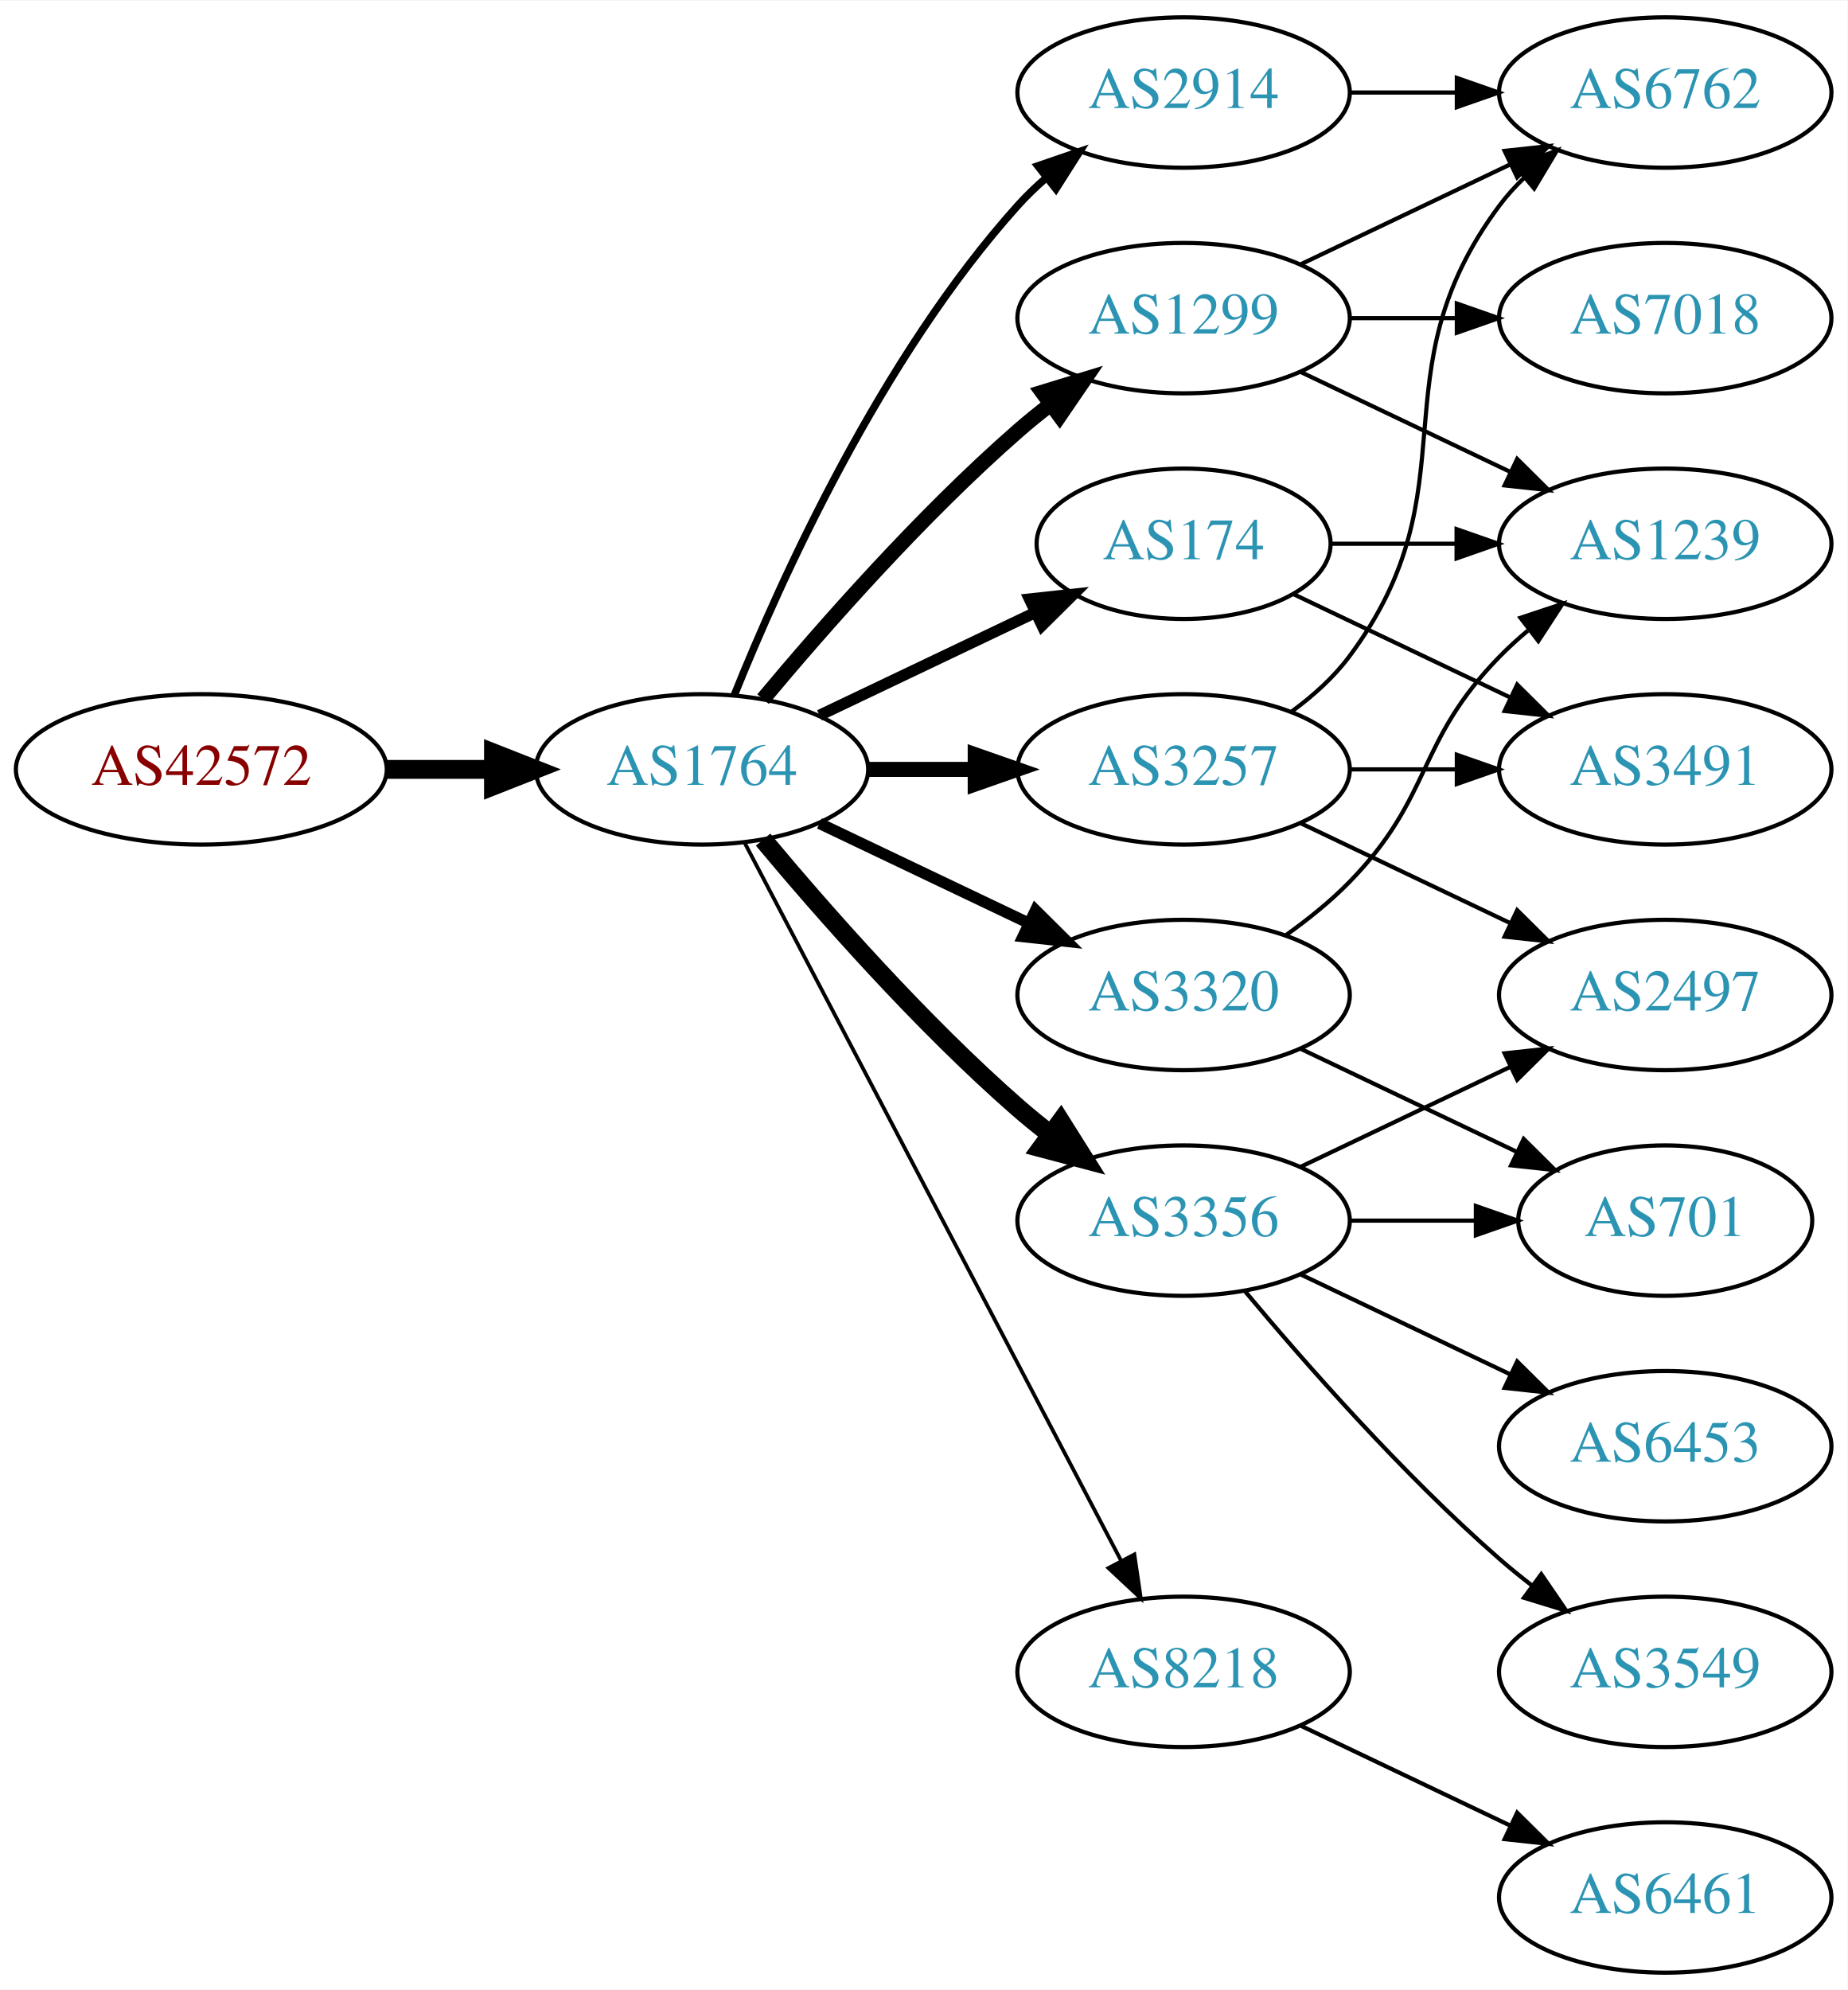
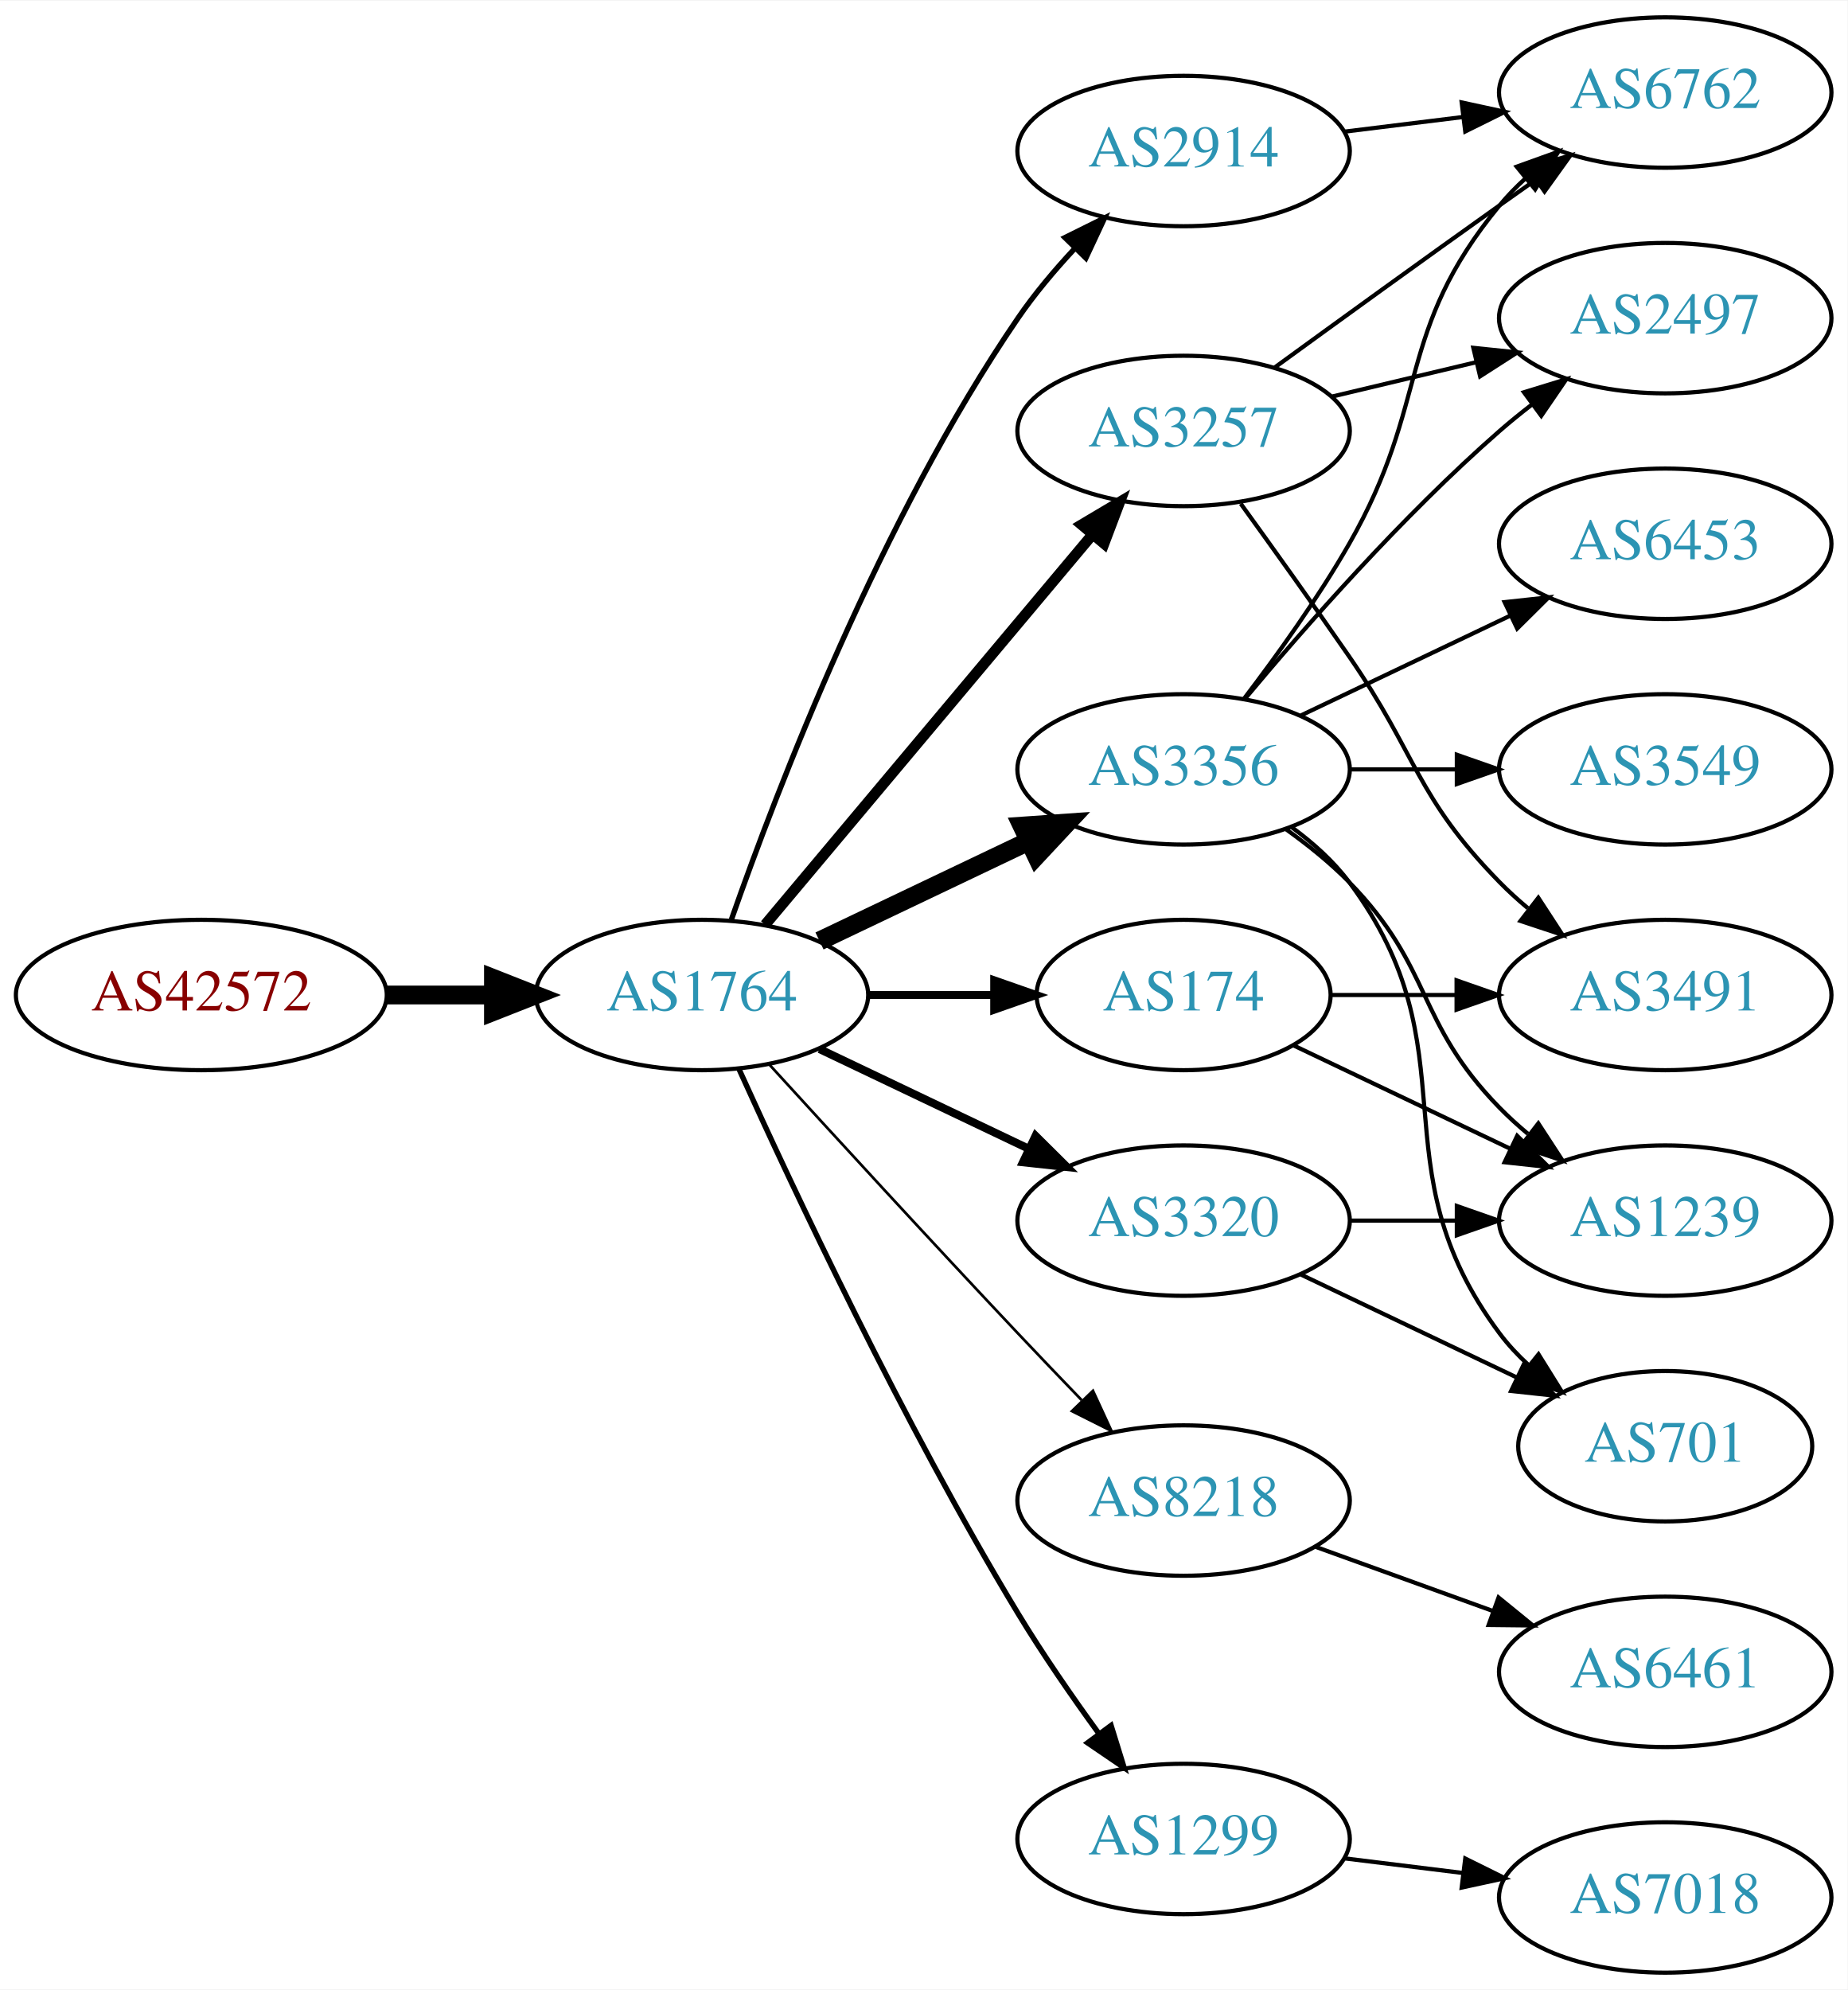
<svg xmlns="http://www.w3.org/2000/svg" xmlns:xlink="http://www.w3.org/1999/xlink" width="442pt" height="476pt" viewBox="0.00 0.00 442.27 476.00">
  <g id="graph0" class="graph" transform="scale(1 1) rotate(0) translate(4 472)">
    <polygon fill="white" stroke="none" points="-4,4 -4,-472 438.271,-472 438.271,4 -4,4" />
    <g id="node1" class="node">
      <g id="a_node1">
        <a xlink:href="/asn/42572" xlink:title="AS42572 ~ abaton EDV-Dienstleistungs GmbH [AT]">
-           <ellipse fill="#ffffff" stroke="black" cx="44.196" cy="-288" rx="44.393" ry="18" />
-           <text text-anchor="middle" x="44.196" y="-284.3" font-family="Times,serif" font-size="14.00" fill="#880000">AS42572</text>
+           <ellipse fill="#ffffff" stroke="black" cx="44.196" cy="-234" rx="44.393" ry="18" />
+           <text text-anchor="middle" x="44.196" y="-230.3" font-family="Times,serif" font-size="14.00" fill="#880000">AS42572</text>
        </a>
      </g>
    </g>
    <g id="node2" class="node">
      <g id="a_node2">
        <a xlink:href="/asn/1764" xlink:title="AS1764 ~ NEXTLAYER-AS [AT]">
-           <ellipse fill="#ffffff" stroke="black" cx="164.039" cy="-288" rx="39.794" ry="18" />
-           <text text-anchor="middle" x="164.039" y="-284.3" font-family="Times,serif" font-size="14.00" fill="#2c94b3">AS1764</text>
+           <ellipse fill="#ffffff" stroke="black" cx="164.039" cy="-234" rx="39.794" ry="18" />
+           <text text-anchor="middle" x="164.039" y="-230.3" font-family="Times,serif" font-size="14.00" fill="#2c94b3">AS1764</text>
        </a>
      </g>
    </g>
    <g id="edge1" class="edge">
-       <path fill="none" stroke="black" stroke-width="4.5" d="M88.407,-288C96.72,-288 105.482,-288 113.965,-288" />
-       <polygon fill="black" stroke="black" stroke-width="4.5" points="114.123,-291.938 124.123,-288 114.123,-284.063 114.123,-291.938" />
+       <path fill="none" stroke="black" stroke-width="4.5" d="M88.407,-234C96.72,-234 105.482,-234 113.965,-234" />
+       <polygon fill="black" stroke="black" stroke-width="4.5" points="114.123,-237.938 124.123,-234 114.123,-230.063 114.123,-237.938" />
    </g>
    <g id="node3" class="node">
      <g id="a_node3">
-         <a xlink:href="/asn/2914" xlink:title="AS2914 ~ NTT America, Inc. [US]">
-           <ellipse fill="#ffffff" stroke="black" cx="279.332" cy="-450" rx="39.794" ry="18" />
-           <text text-anchor="middle" x="279.332" y="-446.3" font-family="Times,serif" font-size="14.00" fill="#2c94b3">AS2914</text>
+         <a xlink:href="/asn/3257" xlink:title="AS3257 ~ GTT [DE]">
+           <ellipse fill="#ffffff" stroke="black" cx="279.332" cy="-369" rx="39.794" ry="18" />
+           <text text-anchor="middle" x="279.332" y="-365.3" font-family="Times,serif" font-size="14.00" fill="#2c94b3">AS3257</text>
        </a>
      </g>
    </g>
    <g id="edge2" class="edge">
-       <path fill="none" stroke="black" stroke-width="1.8" d="M171.786,-305.787C182.837,-333.243 206.891,-386.578 239.685,-423 241.688,-425.224 243.906,-427.363 246.239,-429.397" />
-       <polygon fill="black" stroke="black" stroke-width="1.8" points="244.437,-432.433 254.458,-435.873 248.769,-426.935 244.437,-432.433" />
+       <path fill="none" stroke="black" stroke-width="2.571" d="M179.158,-250.825C198.833,-274.269 234.637,-316.934 257.415,-344.076" />
+       <polygon fill="black" stroke="black" stroke-width="2.571" points="254.925,-346.553 264.034,-351.963 260.287,-342.053 254.925,-346.553" />
    </g>
    <g id="node4" class="node">
      <g id="a_node4">
-         <a xlink:href="/asn/3356" xlink:title="AS3356 ~ Level 3 Parent, LLC [US]">
-           <ellipse fill="#ffffff" stroke="black" cx="279.332" cy="-180" rx="39.794" ry="18" />
-           <text text-anchor="middle" x="279.332" y="-176.3" font-family="Times,serif" font-size="14.00" fill="#2c94b3">AS3356</text>
+         <a xlink:href="/asn/8218" xlink:title="AS8218 ~ legacy Neotelecoms [FR]">
+           <ellipse fill="#ffffff" stroke="black" cx="279.332" cy="-113" rx="39.794" ry="18" />
+           <text text-anchor="middle" x="279.332" y="-109.3" font-family="Times,serif" font-size="14.00" fill="#2c94b3">AS8218</text>
        </a>
      </g>
    </g>
    <g id="edge3" class="edge">
-       <path fill="none" stroke="black" stroke-width="4.5" d="M178.669,-271.183C192.951,-254.071 216.498,-227.255 239.685,-207 242.151,-204.846 244.789,-202.706 247.487,-200.628" />
-       <polygon fill="black" stroke="black" stroke-width="4.5" points="249.919,-203.727 255.641,-194.63 245.252,-197.384 249.919,-203.727" />
+       <path fill="none" stroke="black" stroke-width="0.643" d="M180.08,-217.45C195.076,-201.005 218.817,-175.115 239.685,-153 244.583,-147.809 249.874,-142.282 254.923,-137.045" />
+       <polygon fill="black" stroke="black" stroke-width="0.643" points="257.636,-139.274 262.072,-129.653 252.604,-134.407 257.636,-139.274" />
    </g>
    <g id="node5" class="node">
      <g id="a_node5">
-         <a xlink:href="/asn/1299" xlink:title="AS1299 ~ Telia Carrier [EU]">
-           <ellipse fill="#ffffff" stroke="black" cx="279.332" cy="-396" rx="39.794" ry="18" />
-           <text text-anchor="middle" x="279.332" y="-392.3" font-family="Times,serif" font-size="14.00" fill="#2c94b3">AS1299</text>
+         <a xlink:href="/asn/2914" xlink:title="AS2914 ~ NTT America, Inc. [US]">
+           <ellipse fill="#ffffff" stroke="black" cx="279.332" cy="-436" rx="39.794" ry="18" />
+           <text text-anchor="middle" x="279.332" y="-432.3" font-family="Times,serif" font-size="14.00" fill="#2c94b3">AS2914</text>
        </a>
      </g>
    </g>
    <g id="edge4" class="edge">
-       <path fill="none" stroke="black" stroke-width="3.6" d="M178.669,-304.817C192.951,-321.929 216.498,-348.745 239.685,-369 242.151,-371.154 244.789,-373.294 247.487,-375.372" />
-       <polygon fill="black" stroke="black" stroke-width="3.6" points="245.512,-378.264 255.641,-381.37 249.66,-372.625 245.512,-378.264" />
+       <path fill="none" stroke="black" stroke-width="1.286" d="M171.083,-252.048C181.965,-283.106 206.813,-347.95 239.685,-396 243.641,-401.783 248.46,-407.501 253.334,-412.727" />
+       <polygon fill="black" stroke="black" stroke-width="1.286" points="250.929,-415.274 260.421,-419.981 255.936,-410.382 250.929,-415.274" />
    </g>
    <g id="node6" class="node">
      <g id="a_node6">
-         <a xlink:href="/asn/8218" xlink:title="AS8218 ~ legacy Neotelecoms [FR]">
-           <ellipse fill="#ffffff" stroke="black" cx="279.332" cy="-72" rx="39.794" ry="18" />
-           <text text-anchor="middle" x="279.332" y="-68.3" font-family="Times,serif" font-size="14.00" fill="#2c94b3">AS8218</text>
+         <a xlink:href="/asn/1299" xlink:title="AS1299 ~ Telia Carrier [EU]">
+           <ellipse fill="#ffffff" stroke="black" cx="279.332" cy="-32" rx="39.794" ry="18" />
+           <text text-anchor="middle" x="279.332" y="-28.3" font-family="Times,serif" font-size="14.00" fill="#2c94b3">AS1299</text>
        </a>
      </g>
    </g>
    <g id="edge5" class="edge">
-       <path fill="none" stroke="black" stroke-width="0.9" d="M174.31,-270.324C194.151,-232.495 240.829,-143.501 264.316,-98.722" />
-       <polygon fill="black" stroke="black" stroke-width="0.9" points="267.546,-100.099 269.091,-89.618 261.347,-96.848 267.546,-100.099" />
+       <path fill="none" stroke="black" stroke-width="1.286" d="M172.926,-216.215C185.703,-187.94 212.273,-131.303 239.685,-86 245.565,-76.283 252.642,-66.048 259.125,-57.132" />
+       <polygon fill="black" stroke="black" stroke-width="1.286" points="261.971,-59.171 265.1,-49.049 256.341,-55.01 261.971,-59.171" />
    </g>
    <g id="node7" class="node">
      <g id="a_node7">
-         <a xlink:href="/asn/3257" xlink:title="AS3257 ~ GTT [DE]">
+         <a xlink:href="/asn/3356" xlink:title="AS3356 ~ LEVEL3 [US]">
          <ellipse fill="#ffffff" stroke="black" cx="279.332" cy="-288" rx="39.794" ry="18" />
-           <text text-anchor="middle" x="279.332" y="-284.3" font-family="Times,serif" font-size="14.00" fill="#2c94b3">AS3257</text>
+           <text text-anchor="middle" x="279.332" y="-284.3" font-family="Times,serif" font-size="14.00" fill="#2c94b3">AS3356</text>
        </a>
      </g>
    </g>
    <g id="edge6" class="edge">
-       <path fill="none" stroke="black" stroke-width="3.6" d="M203.711,-288C211.914,-288 220.678,-288 229.21,-288" />
-       <polygon fill="black" stroke="black" stroke-width="3.6" points="229.449,-291.5 239.449,-288 229.449,-284.5 229.449,-291.5" />
+       <path fill="none" stroke="black" stroke-width="4.5" d="M192.175,-246.934C207.169,-254.081 225.99,-263.052 242.213,-270.785" />
+       <polygon fill="black" stroke="black" stroke-width="4.5" points="240.695,-274.423 251.417,-275.171 244.084,-267.314 240.695,-274.423" />
    </g>
    <g id="node8" class="node">
      <g id="a_node8">
-         <a xlink:href="/asn/174" xlink:title="AS174 ~ Cogent Communications [US]">
-           <ellipse fill="#ffffff" stroke="black" cx="279.332" cy="-342" rx="35.194" ry="18" />
-           <text text-anchor="middle" x="279.332" y="-338.3" font-family="Times,serif" font-size="14.00" fill="#2c94b3">AS174</text>
+         <a xlink:href="/asn/3320" xlink:title="AS3320 ~ DTAG [DE]">
+           <ellipse fill="#ffffff" stroke="black" cx="279.332" cy="-180" rx="39.794" ry="18" />
+           <text text-anchor="middle" x="279.332" y="-176.3" font-family="Times,serif" font-size="14.00" fill="#2c94b3">AS3320</text>
        </a>
      </g>
    </g>
    <g id="edge7" class="edge">
-       <path fill="none" stroke="black" stroke-width="2.7" d="M192.175,-300.934C207.607,-308.29 227.092,-317.577 243.628,-325.459" />
-       <polygon fill="black" stroke="black" stroke-width="2.7" points="242.436,-328.768 252.969,-329.911 245.448,-322.449 242.436,-328.768" />
+       <path fill="none" stroke="black" stroke-width="1.929" d="M192.175,-221.066C207.169,-213.919 225.99,-204.948 242.213,-197.215" />
+       <polygon fill="black" stroke="black" stroke-width="1.929" points="243.895,-200.291 251.417,-192.829 240.884,-193.972 243.895,-200.291" />
    </g>
    <g id="node9" class="node">
      <g id="a_node9">
-         <a xlink:href="/asn/3320" xlink:title="AS3320 ~ DTAG [DE]">
-           <ellipse fill="#ffffff" stroke="black" cx="279.332" cy="-234" rx="39.794" ry="18" />
-           <text text-anchor="middle" x="279.332" y="-230.3" font-family="Times,serif" font-size="14.00" fill="#2c94b3">AS3320</text>
+         <a xlink:href="/asn/174" xlink:title="AS174 ~ Cogent Communications [US]">
+           <ellipse fill="#ffffff" stroke="black" cx="279.332" cy="-234" rx="35.194" ry="18" />
+           <text text-anchor="middle" x="279.332" y="-230.3" font-family="Times,serif" font-size="14.00" fill="#2c94b3">AS174</text>
        </a>
      </g>
    </g>
    <g id="edge8" class="edge">
-       <path fill="none" stroke="black" stroke-width="2.7" d="M192.175,-275.066C207.169,-267.919 225.99,-258.948 242.213,-251.215" />
-       <polygon fill="black" stroke="black" stroke-width="2.7" points="243.895,-254.291 251.417,-246.829 240.884,-247.972 243.895,-254.291" />
-     </g>
-     <g id="node16" class="node">
-       <g id="a_node16">
+       <path fill="none" stroke="black" stroke-width="1.929" d="M203.711,-234C213.416,-234 223.907,-234 233.87,-234" />
+       <polygon fill="black" stroke="black" stroke-width="1.929" points="234.006,-237.5 244.006,-234 234.006,-230.5 234.006,-237.5" />
+     </g>
+     <g id="node10" class="node">
+       <g id="a_node10">
        <a xlink:href="/asn/6762" xlink:title="AS6762 ~ TELECOM ITALIA SPARKLE S.p.A. [IT]">
          <ellipse fill="#ffffff" stroke="black" cx="394.625" cy="-450" rx="39.794" ry="18" />
          <text text-anchor="middle" x="394.625" y="-446.3" font-family="Times,serif" font-size="14.00" fill="#2c94b3">AS6762</text>
        </a>
      </g>
    </g>
-     <g id="edge20" class="edge">
-       <path fill="none" stroke="black" d="M319.004,-450C327.207,-450 335.971,-450 344.503,-450" />
-       <polygon fill="black" stroke="black" points="344.742,-453.5 354.742,-450 344.742,-446.5 344.742,-453.5" />
-     </g>
-     <g id="node10" class="node">
-       <g id="a_node10">
-         <a xlink:href="/asn/3549" xlink:title="AS3549 ~ Level 3 Parent, LLC [US]">
-           <ellipse fill="#ffffff" stroke="black" cx="394.625" cy="-72" rx="39.794" ry="18" />
-           <text text-anchor="middle" x="394.625" y="-68.3" font-family="Times,serif" font-size="14.00" fill="#2c94b3">AS3549</text>
-         </a>
-       </g>
-     </g>
    <g id="edge9" class="edge">
-       <path fill="none" stroke="black" d="M293.962,-163.183C308.244,-146.071 331.791,-119.255 354.978,-99 357.444,-96.846 360.082,-94.706 362.78,-92.628" />
-       <polygon fill="black" stroke="black" points="364.953,-95.375 370.934,-86.63 360.805,-89.736 364.953,-95.375" />
+       <path fill="none" stroke="black" d="M301.18,-384.222C316.114,-395.091 336.727,-410.025 354.978,-423 357.799,-425.005 360.742,-427.085 363.69,-429.159" />
+       <polygon fill="black" stroke="black" points="361.717,-432.05 371.914,-434.926 365.736,-426.319 361.717,-432.05" />
    </g>
    <g id="node11" class="node">
      <g id="a_node11">
-         <a xlink:href="/asn/701" xlink:title="AS701 ~ UUNET [US]">
-           <ellipse fill="#ffffff" stroke="black" cx="394.625" cy="-180" rx="35.194" ry="18" />
-           <text text-anchor="middle" x="394.625" y="-176.3" font-family="Times,serif" font-size="14.00" fill="#2c94b3">AS701</text>
+         <a xlink:href="/asn/2497" xlink:title="AS2497 ~ Internet Initiative Japan Inc. [JP]">
+           <ellipse fill="#ffffff" stroke="black" cx="394.625" cy="-396" rx="39.794" ry="18" />
+           <text text-anchor="middle" x="394.625" y="-392.3" font-family="Times,serif" font-size="14.00" fill="#2c94b3">AS2497</text>
        </a>
      </g>
    </g>
    <g id="edge10" class="edge">
-       <path fill="none" stroke="black" d="M319.004,-180C328.709,-180 339.2,-180 349.163,-180" />
-       <polygon fill="black" stroke="black" points="349.299,-183.5 359.299,-180 349.299,-176.5 349.299,-183.5" />
+       <path fill="none" stroke="black" d="M314.939,-377.248C325.81,-379.838 337.964,-382.735 349.407,-385.462" />
+       <polygon fill="black" stroke="black" points="348.69,-388.889 359.229,-387.803 350.313,-382.08 348.69,-388.889" />
    </g>
    <g id="node12" class="node">
      <g id="a_node12">
-         <a xlink:href="/asn/2497" xlink:title="AS2497 ~ Internet Initiative Japan Inc. [JP]">
+         <a xlink:href="/asn/3491" xlink:title="AS3491 ~ PCCW Global, Inc. [US]">
          <ellipse fill="#ffffff" stroke="black" cx="394.625" cy="-234" rx="39.794" ry="18" />
-           <text text-anchor="middle" x="394.625" y="-230.3" font-family="Times,serif" font-size="14.00" fill="#2c94b3">AS2497</text>
+           <text text-anchor="middle" x="394.625" y="-230.3" font-family="Times,serif" font-size="14.00" fill="#2c94b3">AS3491</text>
        </a>
      </g>
    </g>
    <g id="edge11" class="edge">
-       <path fill="none" stroke="black" d="M307.468,-192.934C322.462,-200.081 341.283,-209.052 357.506,-216.785" />
-       <polygon fill="black" stroke="black" points="356.177,-220.028 366.71,-221.171 359.188,-213.709 356.177,-220.028" />
+       <path fill="none" stroke="black" d="M293.011,-351.594C300.626,-341.063 310.459,-327.33 318.978,-315 335.374,-291.269 334.806,-281.617 354.978,-261 357.071,-258.861 359.354,-256.782 361.731,-254.79" />
+       <polygon fill="black" stroke="black" points="364.249,-257.268 370.031,-248.389 359.974,-251.725 364.249,-257.268" />
    </g>
    <g id="node13" class="node">
      <g id="a_node13">
-         <a xlink:href="/asn/6453" xlink:title="AS6453 ~ TATA COMMUNICATIONS (AMERICA) INC [US]">
-           <ellipse fill="#ffffff" stroke="black" cx="394.625" cy="-126" rx="39.794" ry="18" />
-           <text text-anchor="middle" x="394.625" y="-122.3" font-family="Times,serif" font-size="14.00" fill="#2c94b3">AS6453</text>
+         <a xlink:href="/asn/6461" xlink:title="AS6461 ~ Zayo Bandwidth [US]">
+           <ellipse fill="#ffffff" stroke="black" cx="394.625" cy="-72" rx="39.794" ry="18" />
+           <text text-anchor="middle" x="394.625" y="-68.3" font-family="Times,serif" font-size="14.00" fill="#2c94b3">AS6461</text>
        </a>
      </g>
    </g>
    <g id="edge12" class="edge">
-       <path fill="none" stroke="black" d="M307.468,-167.066C322.462,-159.919 341.283,-150.948 357.506,-143.215" />
-       <polygon fill="black" stroke="black" points="359.188,-146.291 366.71,-138.829 356.177,-139.972 359.188,-146.291" />
+       <path fill="none" stroke="black" d="M310.99,-101.905C323.963,-97.21 339.256,-91.676 353.137,-86.652" />
+       <polygon fill="black" stroke="black" points="354.729,-89.798 362.941,-83.104 352.347,-83.216 354.729,-89.798" />
+     </g>
+     <g id="edge24" class="edge">
+       <path fill="none" stroke="black" d="M317.742,-440.623C326.83,-441.746 336.667,-442.962 346.152,-444.134" />
+       <polygon fill="black" stroke="black" points="345.9,-447.629 356.254,-445.382 346.758,-440.682 345.9,-447.629" />
+     </g>
+     <g id="node18" class="node">
+       <g id="a_node18">
+         <a xlink:href="/asn/7018" xlink:title="AS7018 ~ AT&amp;T Services, Inc. [US]">
+           <ellipse fill="#ffffff" stroke="black" cx="394.625" cy="-18" rx="39.794" ry="18" />
+           <text text-anchor="middle" x="394.625" y="-14.3" font-family="Times,serif" font-size="14.00" fill="#2c94b3">AS7018</text>
+         </a>
+       </g>
+     </g>
+     <g id="edge19" class="edge">
+       <path fill="none" stroke="black" d="M317.742,-27.377C326.83,-26.254 336.667,-25.038 346.152,-23.866" />
+       <polygon fill="black" stroke="black" points="346.758,-27.318 356.254,-22.618 345.9,-20.371 346.758,-27.318" />
+     </g>
+     <g id="edge14" class="edge">
+       <path fill="none" stroke="black" d="M293.793,-304.913C301.686,-315.27 311.535,-328.992 318.978,-342 338.543,-376.194 329.913,-392.606 354.978,-423 356.833,-425.25 358.92,-427.396 361.139,-429.424" />
+       <polygon fill="black" stroke="black" points="359.075,-432.256 369.044,-435.844 363.488,-426.823 359.075,-432.256" />
+     </g>
+     <g id="edge18" class="edge">
+       <path fill="none" stroke="black" d="M293.962,-304.817C308.244,-321.929 331.791,-348.745 354.978,-369 357.444,-371.154 360.082,-373.294 362.78,-375.372" />
+       <polygon fill="black" stroke="black" points="360.805,-378.264 370.934,-381.37 364.953,-372.625 360.805,-378.264" />
+     </g>
+     <g id="node14" class="node">
+       <g id="a_node14">
+         <a xlink:href="/asn/3549" xlink:title="AS3549 ~ Level 3 Parent, LLC [US]">
+           <ellipse fill="#ffffff" stroke="black" cx="394.625" cy="-288" rx="39.794" ry="18" />
+           <text text-anchor="middle" x="394.625" y="-284.3" font-family="Times,serif" font-size="14.00" fill="#2c94b3">AS3549</text>
+         </a>
+       </g>
+     </g>
+     <g id="edge13" class="edge">
+       <path fill="none" stroke="black" d="M319.004,-288C327.207,-288 335.971,-288 344.503,-288" />
+       <polygon fill="black" stroke="black" points="344.742,-291.5 354.742,-288 344.742,-284.5 344.742,-291.5" />
    </g>
    <g id="node15" class="node">
      <g id="a_node15">
+         <a xlink:href="/asn/701" xlink:title="AS701 ~ UUNET [US]">
+           <ellipse fill="#ffffff" stroke="black" cx="394.625" cy="-126" rx="35.194" ry="18" />
+           <text text-anchor="middle" x="394.625" y="-122.3" font-family="Times,serif" font-size="14.00" fill="#2c94b3">AS701</text>
+         </a>
+       </g>
+     </g>
+     <g id="edge15" class="edge">
+       <path fill="none" stroke="black" d="M305.262,-274.118C310.338,-270.389 315.256,-265.984 318.978,-261 349.249,-220.458 324.707,-193.542 354.978,-153 356.986,-150.311 359.342,-147.791 361.883,-145.454" />
+       <polygon fill="black" stroke="black" points="364.297,-148.004 369.898,-139.011 359.912,-142.548 364.297,-148.004" />
+     </g>
+     <g id="node16" class="node">
+       <g id="a_node16">
        <a xlink:href="/asn/1239" xlink:title="AS1239 ~ Sprint [US]">
-           <ellipse fill="#ffffff" stroke="black" cx="394.625" cy="-342" rx="39.794" ry="18" />
-           <text text-anchor="middle" x="394.625" y="-338.3" font-family="Times,serif" font-size="14.00" fill="#2c94b3">AS1239</text>
-         </a>
-       </g>
-     </g>
-     <g id="edge14" class="edge">
-       <path fill="none" stroke="black" d="M307.468,-383.066C322.462,-375.919 341.283,-366.948 357.506,-359.215" />
-       <polygon fill="black" stroke="black" points="359.188,-362.291 366.71,-354.829 356.177,-355.972 359.188,-362.291" />
-     </g>
-     <g id="edge15" class="edge">
-       <path fill="none" stroke="black" d="M307.468,-408.934C322.462,-416.081 341.283,-425.052 357.506,-432.785" />
-       <polygon fill="black" stroke="black" points="356.177,-436.028 366.71,-437.171 359.188,-429.709 356.177,-436.028" />
+           <ellipse fill="#ffffff" stroke="black" cx="394.625" cy="-180" rx="39.794" ry="18" />
+           <text text-anchor="middle" x="394.625" y="-176.3" font-family="Times,serif" font-size="14.00" fill="#2c94b3">AS1239</text>
+         </a>
+       </g>
+     </g>
+     <g id="edge16" class="edge">
+       <path fill="none" stroke="black" d="M303.926,-273.611C309.182,-269.852 314.513,-265.563 318.978,-261 339.151,-240.383 334.806,-227.617 354.978,-207 357.071,-204.861 359.354,-202.782 361.731,-200.79" />
+       <polygon fill="black" stroke="black" points="364.249,-203.268 370.031,-194.389 359.974,-197.725 364.249,-203.268" />
    </g>
    <g id="node17" class="node">
      <g id="a_node17">
-         <a xlink:href="/asn/7018" xlink:title="AS7018 ~ AT&amp;T Services, Inc. [US]">
-           <ellipse fill="#ffffff" stroke="black" cx="394.625" cy="-396" rx="39.794" ry="18" />
-           <text text-anchor="middle" x="394.625" y="-392.3" font-family="Times,serif" font-size="14.00" fill="#2c94b3">AS7018</text>
-         </a>
-       </g>
-     </g>
-     <g id="edge16" class="edge">
-       <path fill="none" stroke="black" d="M319.004,-396C327.207,-396 335.971,-396 344.503,-396" />
-       <polygon fill="black" stroke="black" points="344.742,-399.5 354.742,-396 344.742,-392.5 344.742,-399.5" />
-     </g>
-     <g id="node14" class="node">
-       <g id="a_node14">
-         <a xlink:href="/asn/6461" xlink:title="AS6461 ~ Zayo Bandwidth [US]">
-           <ellipse fill="#ffffff" stroke="black" cx="394.625" cy="-18" rx="39.794" ry="18" />
-           <text text-anchor="middle" x="394.625" y="-14.3" font-family="Times,serif" font-size="14.00" fill="#2c94b3">AS6461</text>
-         </a>
-       </g>
-     </g>
-     <g id="edge13" class="edge">
-       <path fill="none" stroke="black" d="M307.468,-59.066C322.462,-51.919 341.283,-42.948 357.506,-35.215" />
-       <polygon fill="black" stroke="black" points="359.188,-38.291 366.71,-30.829 356.177,-31.972 359.188,-38.291" />
-     </g>
-     <g id="edge19" class="edge">
-       <path fill="none" stroke="black" d="M307.468,-275.066C322.462,-267.919 341.283,-258.948 357.506,-251.215" />
-       <polygon fill="black" stroke="black" points="359.188,-254.291 366.71,-246.829 356.177,-247.972 359.188,-254.291" />
-     </g>
-     <g id="edge18" class="edge">
-       <path fill="none" stroke="black" d="M305.262,-301.882C310.338,-305.611 315.256,-310.016 318.978,-315 349.249,-355.542 324.707,-382.458 354.978,-423 356.723,-425.336 358.73,-427.545 360.893,-429.617" />
-       <polygon fill="black" stroke="black" points="358.771,-432.405 368.694,-436.118 363.253,-427.027 358.771,-432.405" />
-     </g>
-     <g id="node18" class="node">
-       <g id="a_node18">
-         <a xlink:href="/asn/3491" xlink:title="AS3491 ~ PCCW Global, Inc. [US]">
-           <ellipse fill="#ffffff" stroke="black" cx="394.625" cy="-288" rx="39.794" ry="18" />
-           <text text-anchor="middle" x="394.625" y="-284.3" font-family="Times,serif" font-size="14.00" fill="#2c94b3">AS3491</text>
+         <a xlink:href="/asn/6453" xlink:title="AS6453 ~ TATA COMMUNICATIONS (AMERICA) INC [US]">
+           <ellipse fill="#ffffff" stroke="black" cx="394.625" cy="-342" rx="39.794" ry="18" />
+           <text text-anchor="middle" x="394.625" y="-338.3" font-family="Times,serif" font-size="14.00" fill="#2c94b3">AS6453</text>
        </a>
      </g>
    </g>
    <g id="edge17" class="edge">
-       <path fill="none" stroke="black" d="M319.004,-288C327.207,-288 335.971,-288 344.503,-288" />
-       <polygon fill="black" stroke="black" points="344.742,-291.5 354.742,-288 344.742,-284.5 344.742,-291.5" />
+       <path fill="none" stroke="black" d="M307.468,-300.934C322.462,-308.081 341.283,-317.052 357.506,-324.785" />
+       <polygon fill="black" stroke="black" points="356.177,-328.028 366.71,-329.171 359.188,-321.709 356.177,-328.028" />
    </g>
    <g id="edge22" class="edge">
-       <path fill="none" stroke="black" d="M314.631,-342C324.008,-342 334.358,-342 344.393,-342" />
-       <polygon fill="black" stroke="black" points="344.681,-345.5 354.681,-342 344.681,-338.5 344.681,-345.5" />
+       <path fill="none" stroke="black" d="M307.468,-167.066C322.9,-159.71 342.385,-150.423 358.92,-142.541" />
+       <polygon fill="black" stroke="black" points="360.741,-145.551 368.262,-138.089 357.729,-139.232 360.741,-145.551" />
+     </g>
+     <g id="edge23" class="edge">
+       <path fill="none" stroke="black" d="M319.004,-180C327.207,-180 335.971,-180 344.503,-180" />
+       <polygon fill="black" stroke="black" points="344.742,-183.5 354.742,-180 344.742,-176.5 344.742,-183.5" />
    </g>
    <g id="edge21" class="edge">
-       <path fill="none" stroke="black" d="M305.757,-329.881C321.059,-322.587 340.783,-313.186 357.665,-305.14" />
-       <polygon fill="black" stroke="black" points="359.184,-308.293 366.705,-300.831 356.172,-301.974 359.184,-308.293" />
-     </g>
-     <g id="edge24" class="edge">
-       <path fill="none" stroke="black" d="M307.468,-221.066C322.9,-213.71 342.385,-204.423 358.92,-196.541" />
-       <polygon fill="black" stroke="black" points="360.741,-199.551 368.262,-192.089 357.729,-193.232 360.741,-199.551" />
-     </g>
-     <g id="edge23" class="edge">
-       <path fill="none" stroke="black" d="M303.926,-248.389C309.182,-252.148 314.513,-256.437 318.978,-261 339.151,-281.617 334.806,-294.383 354.978,-315 357.071,-317.139 359.354,-319.218 361.731,-321.21" />
-       <polygon fill="black" stroke="black" points="359.974,-324.275 370.031,-327.611 364.249,-318.732 359.974,-324.275" />
+       <path fill="none" stroke="black" d="M314.631,-234C324.008,-234 334.358,-234 344.393,-234" />
+       <polygon fill="black" stroke="black" points="344.681,-237.5 354.681,-234 344.681,-230.5 344.681,-237.5" />
+     </g>
+     <g id="edge20" class="edge">
+       <path fill="none" stroke="black" d="M305.757,-221.881C321.059,-214.587 340.783,-205.186 357.665,-197.14" />
+       <polygon fill="black" stroke="black" points="359.184,-200.293 366.705,-192.831 356.172,-193.974 359.184,-200.293" />
    </g>
  </g>
</svg>
